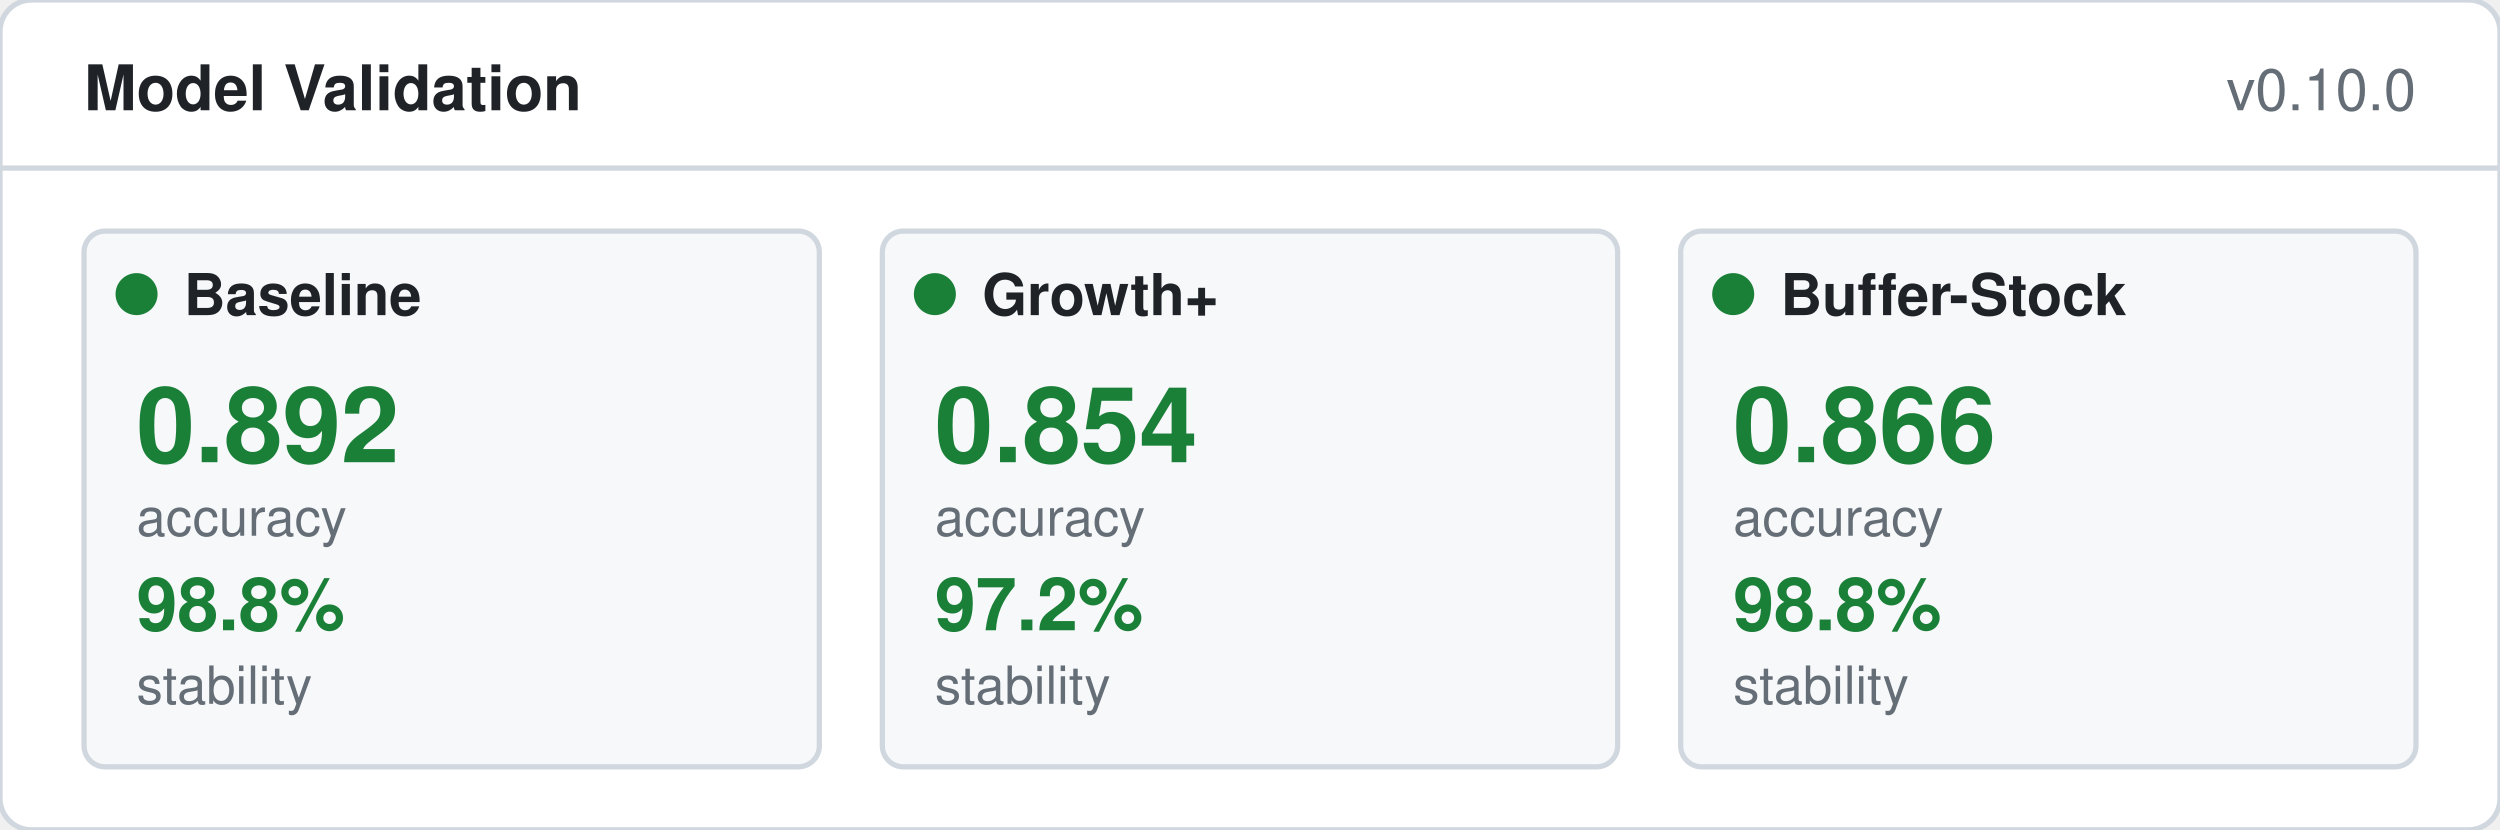
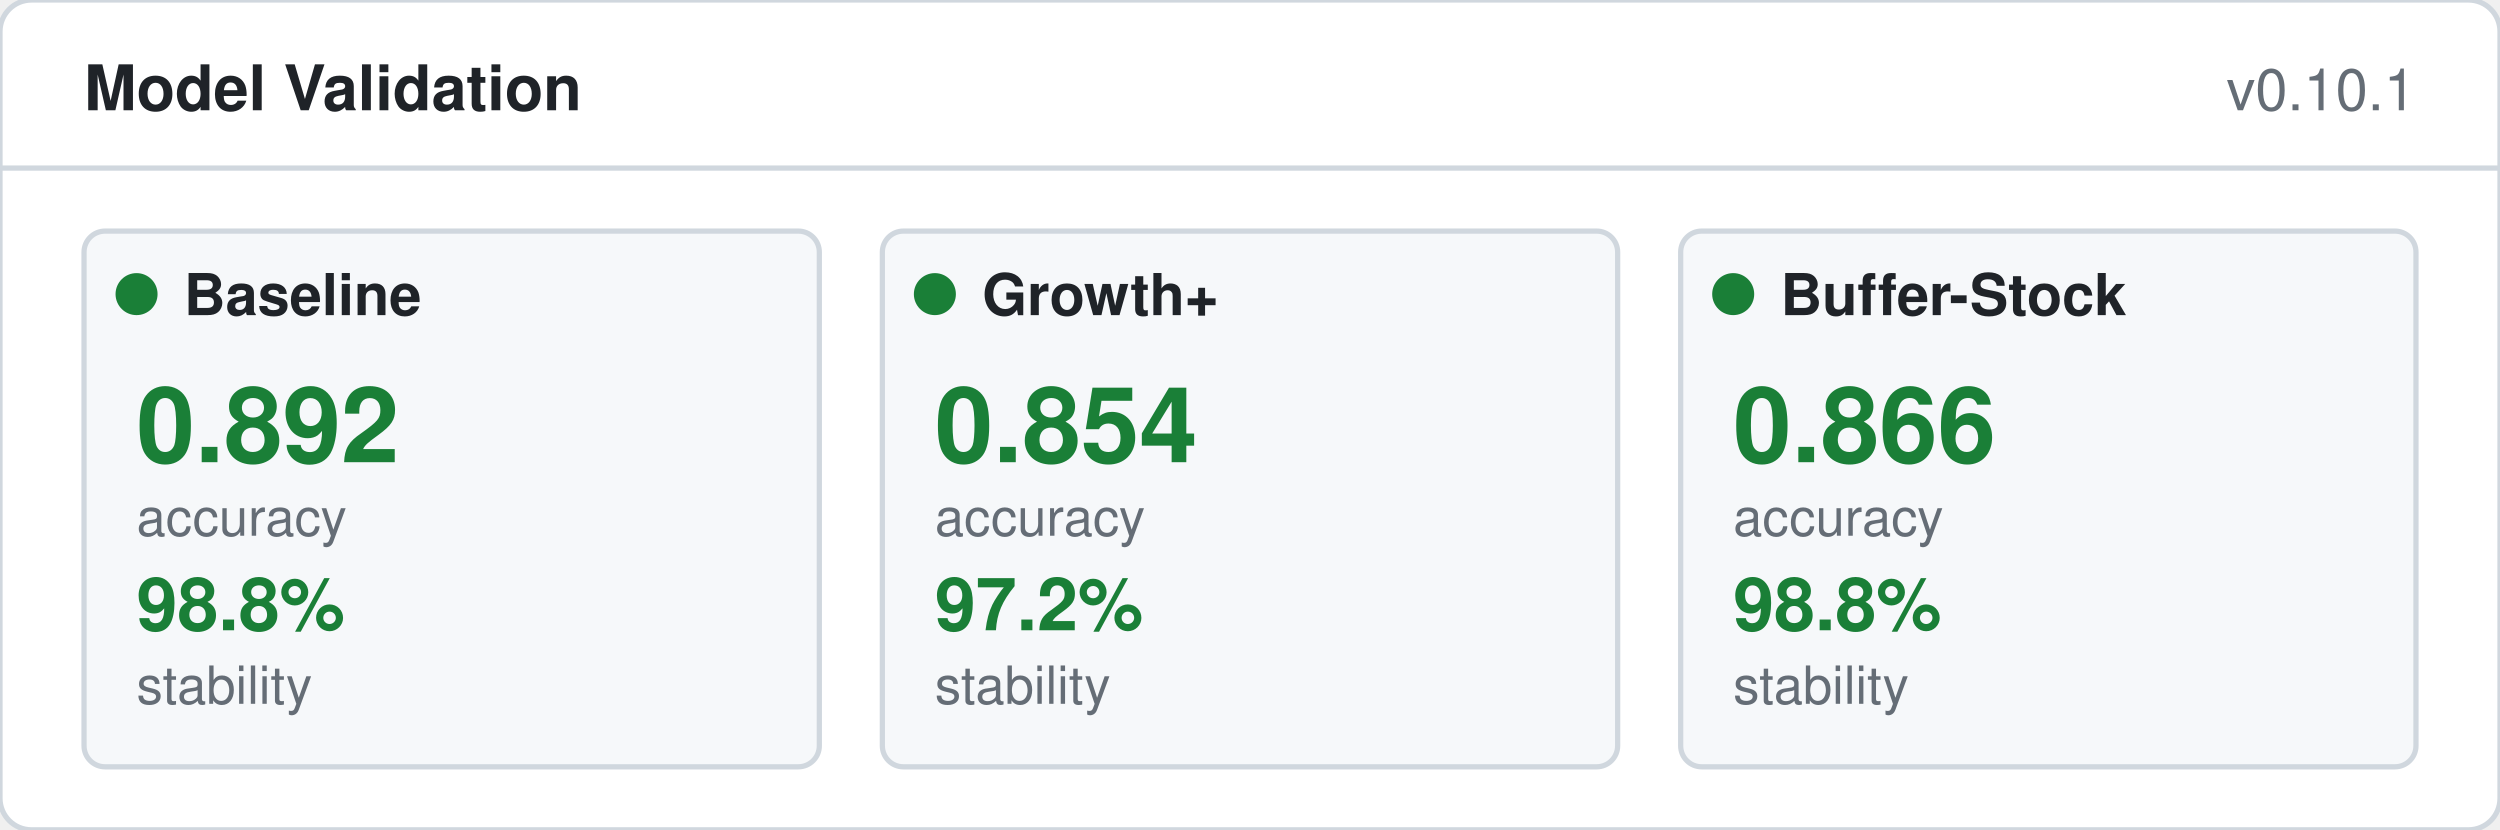
<svg xmlns="http://www.w3.org/2000/svg" width="476" height="158" viewBox="0 0 476 158">
  <rect width="476" height="158" rx="6" fill="#ffffff" stroke="#d0d7de" />
  <text x="16" y="21" fill="#1f2328" font-size="12" font-weight="600" font-family="-apple-system,BlinkMacSystemFont,'Segoe UI',Helvetica,Arial,sans-serif">Model Validation</text>
-   <text x="460" y="21" fill="#656d76" font-size="11" text-anchor="end" font-family="-apple-system,BlinkMacSystemFont,'Segoe UI',Helvetica,Arial,sans-serif">v0.10.0</text>
+   <text x="460" y="21" fill="#656d76" font-size="11" text-anchor="end" font-family="-apple-system,BlinkMacSystemFont,'Segoe UI',Helvetica,Arial,sans-serif">v0.10.1</text>
  <line x1="0" y1="32" x2="476" y2="32" stroke="#d0d7de" />
  <rect x="16" y="44" width="140" height="102" rx="4" fill="#f6f8fa" stroke="#d0d7de" />
  <circle cx="26" cy="56" r="4" fill="#1a7f37" />
  <text x="35" y="60" fill="#1f2328" font-size="11" font-weight="600" font-family="-apple-system,BlinkMacSystemFont,'Segoe UI',Helvetica,Arial,sans-serif">Baseline</text>
  <text x="26" y="88" fill="#1a7f37" font-size="20" font-weight="700" font-family="-apple-system,BlinkMacSystemFont,'Segoe UI',Helvetica,Arial,sans-serif">0.892</text>
  <text x="26" y="102" fill="#656d76" font-size="10" font-weight="400" font-family="-apple-system,BlinkMacSystemFont,'Segoe UI',Helvetica,Arial,sans-serif">accuracy</text>
  <text x="26" y="120" fill="#1a7f37" font-size="14" font-weight="600" font-family="-apple-system,BlinkMacSystemFont,'Segoe UI',Helvetica,Arial,sans-serif">98.8%</text>
  <text x="26" y="134" fill="#656d76" font-size="10" font-weight="400" font-family="-apple-system,BlinkMacSystemFont,'Segoe UI',Helvetica,Arial,sans-serif">stability</text>
  <rect x="168" y="44" width="140" height="102" rx="4" fill="#f6f8fa" stroke="#d0d7de" />
  <circle cx="178" cy="56" r="4" fill="#1a7f37" />
  <text x="187" y="60" fill="#1f2328" font-size="11" font-weight="600" font-family="-apple-system,BlinkMacSystemFont,'Segoe UI',Helvetica,Arial,sans-serif">Growth+</text>
  <text x="178" y="88" fill="#1a7f37" font-size="20" font-weight="700" font-family="-apple-system,BlinkMacSystemFont,'Segoe UI',Helvetica,Arial,sans-serif">0.854</text>
  <text x="178" y="102" fill="#656d76" font-size="10" font-weight="400" font-family="-apple-system,BlinkMacSystemFont,'Segoe UI',Helvetica,Arial,sans-serif">accuracy</text>
  <text x="178" y="120" fill="#1a7f37" font-size="14" font-weight="600" font-family="-apple-system,BlinkMacSystemFont,'Segoe UI',Helvetica,Arial,sans-serif">97.2%</text>
  <text x="178" y="134" fill="#656d76" font-size="10" font-weight="400" font-family="-apple-system,BlinkMacSystemFont,'Segoe UI',Helvetica,Arial,sans-serif">stability</text>
  <rect x="320" y="44" width="140" height="102" rx="4" fill="#f6f8fa" stroke="#d0d7de" />
  <circle cx="330" cy="56" r="4" fill="#1a7f37" />
  <text x="339" y="60" fill="#1f2328" font-size="11" font-weight="600" font-family="-apple-system,BlinkMacSystemFont,'Segoe UI',Helvetica,Arial,sans-serif">Buffer-Stock</text>
  <text x="330" y="88" fill="#1a7f37" font-size="20" font-weight="700" font-family="-apple-system,BlinkMacSystemFont,'Segoe UI',Helvetica,Arial,sans-serif">0.866</text>
  <text x="330" y="102" fill="#656d76" font-size="10" font-weight="400" font-family="-apple-system,BlinkMacSystemFont,'Segoe UI',Helvetica,Arial,sans-serif">accuracy</text>
  <text x="330" y="120" fill="#1a7f37" font-size="14" font-weight="600" font-family="-apple-system,BlinkMacSystemFont,'Segoe UI',Helvetica,Arial,sans-serif">98.8%</text>
  <text x="330" y="134" fill="#656d76" font-size="10" font-weight="400" font-family="-apple-system,BlinkMacSystemFont,'Segoe UI',Helvetica,Arial,sans-serif">stability</text>
</svg>
